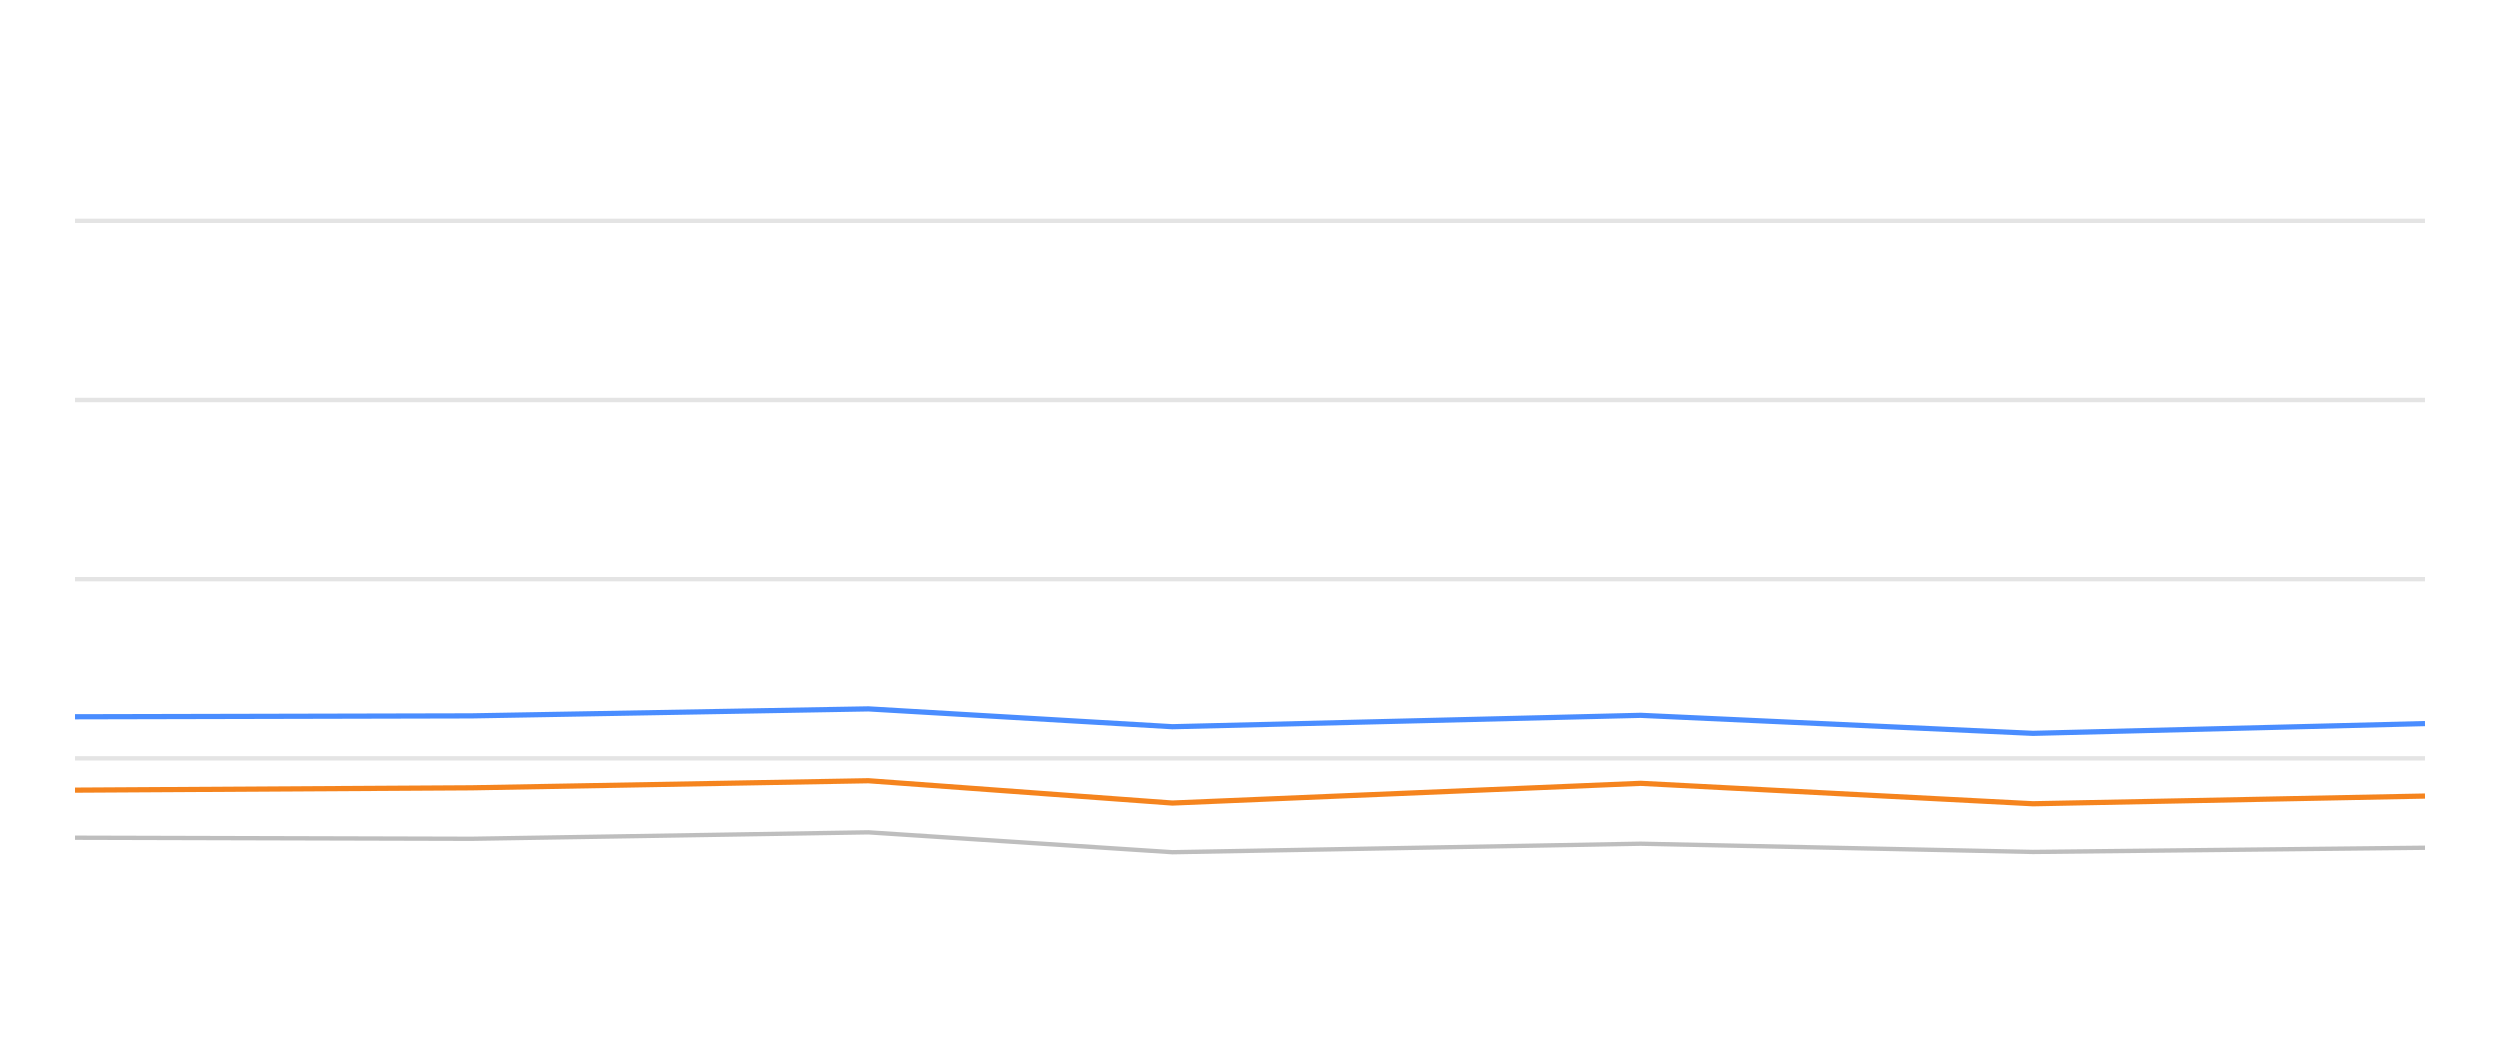
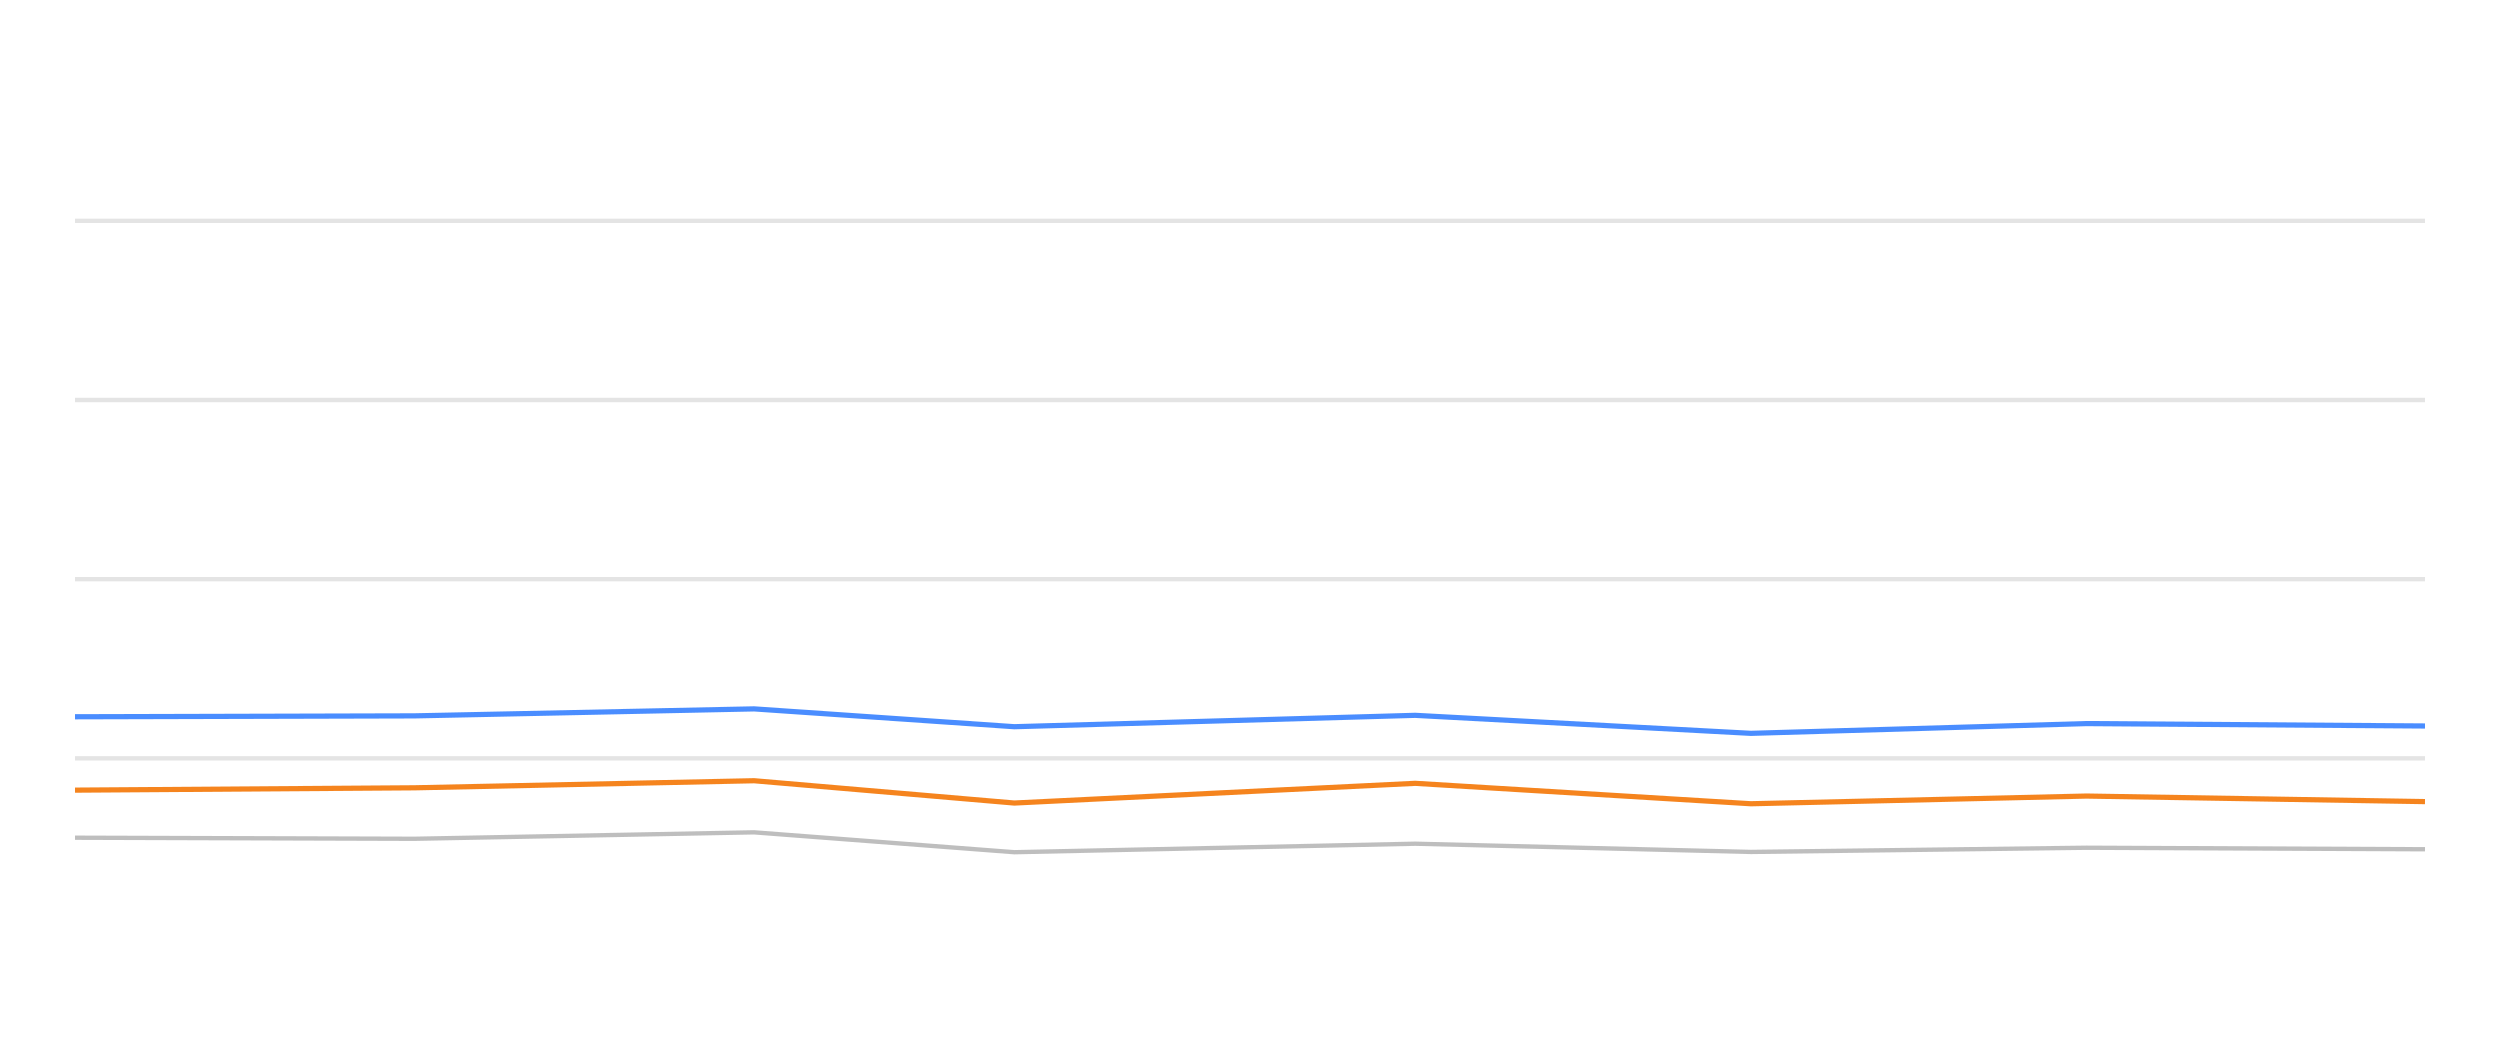
<svg xmlns="http://www.w3.org/2000/svg" width="288pt" height="120pt" viewBox="0 0 288 120" version="1.1">
  <defs>
    <style type="text/css">*{stroke-linejoin: round; stroke-linecap: butt}</style>
  </defs>
  <g id="figure_1">
    <g id="patch_1">
      <path d="M 0 120  L 288 120  L 288 0  L 0 0  L 0 120  z " style="fill: none; opacity: 0" />
    </g>
    <g id="axes_1">
      <g id="patch_2">
        <path d="M 8.64 108  L 279.36 108  L 279.36 4.8  L 8.64 4.8  L 8.64 108  z " style="fill: none" />
      </g>
      <g id="matplotlib.axis_1" />
      <g id="matplotlib.axis_2" />
      <g id="line2d_1">
-         <path d="M 8.64 87.36  L 279.36 87.36  " clip-path="url(#p2981bc57cc)" style="fill: none; stroke: #b2b2b2; stroke-opacity: 0.35; stroke-width: 0.5; stroke-linecap: square" />
+         <path d="M 8.64 87.36  L 279.36 87.36  " clip-path="url(#pd210d25222)" style="fill: none; stroke: #b2b2b2; stroke-opacity: 0.35; stroke-width: 0.5; stroke-linecap: square" />
      </g>
      <g id="line2d_2">
-         <path d="M 8.64 66.72  L 279.36 66.72  " clip-path="url(#p2981bc57cc)" style="fill: none; stroke: #b2b2b2; stroke-opacity: 0.35; stroke-width: 0.5; stroke-linecap: square" />
+         <path d="M 8.64 66.72  L 279.36 66.72  " clip-path="url(#pd210d25222)" style="fill: none; stroke: #b2b2b2; stroke-opacity: 0.35; stroke-width: 0.5; stroke-linecap: square" />
      </g>
      <g id="line2d_3">
-         <path d="M 8.64 46.08  L 279.36 46.08  " clip-path="url(#p2981bc57cc)" style="fill: none; stroke: #b2b2b2; stroke-opacity: 0.35; stroke-width: 0.5; stroke-linecap: square" />
+         <path d="M 8.64 46.08  L 279.36 46.08  " clip-path="url(#pd210d25222)" style="fill: none; stroke: #b2b2b2; stroke-opacity: 0.35; stroke-width: 0.5; stroke-linecap: square" />
      </g>
      <g id="line2d_4">
-         <path d="M 8.64 25.44  L 279.36 25.44  " clip-path="url(#p2981bc57cc)" style="fill: none; stroke: #b2b2b2; stroke-opacity: 0.35; stroke-width: 0.5; stroke-linecap: square" />
+         <path d="M 8.64 25.44  L 279.36 25.44  " clip-path="url(#pd210d25222)" style="fill: none; stroke: #b2b2b2; stroke-opacity: 0.35; stroke-width: 0.5; stroke-linecap: square" />
      </g>
      <g id="line2d_5">
-         <path d="M 8.64 96.504  L 54.313 96.627  L 100.038 95.884  L 135.058 98.175  L 189.006 97.195  L 234.195 98.144  L 279.36 97.659  " clip-path="url(#p2981bc57cc)" style="fill: none; stroke: #bebebe; stroke-width: 0.5; stroke-linecap: round" />
+         <path d="M 8.64 96.504  L 47.735 96.627  L 86.873 95.884  L 116.849 98.175  L 163.027 97.195  L 201.707 98.144  L 240.367 97.659  L 279.36 97.835  " clip-path="url(#pd210d25222)" style="fill: none; stroke: #bebebe; stroke-width: 0.5; stroke-linecap: round" />
      </g>
      <g id="line2d_6">
-         <path d="M 8.64 82.572  L 54.313 82.468  L 100.038 81.663  L 135.058 83.717  L 189.006 82.406  L 234.195 84.481  L 279.36 83.356  " clip-path="url(#p2981bc57cc)" style="fill: none; stroke: #4a8dff; stroke-width: 0.6" />
+         <path d="M 8.64 82.572  L 47.735 82.468  L 86.873 81.663  L 116.849 83.717  L 163.027 82.406  L 201.707 84.481  L 240.367 83.356  L 279.36 83.634  " clip-path="url(#pd210d25222)" style="fill: none; stroke: #4a8dff; stroke-width: 0.6" />
      </g>
      <g id="line2d_7">
-         <path d="M 8.64 91.024  L 54.313 90.755  L 100.038 89.94  L 135.058 92.51  L 189.006 90.239  L 234.195 92.592  L 279.36 91.705  " clip-path="url(#p2981bc57cc)" style="fill: none; stroke: #f5841e; stroke-width: 0.6" />
+         <path d="M 8.64 91.024  L 47.735 90.755  L 86.873 89.94  L 116.849 92.51  L 163.027 90.239  L 201.707 92.592  L 240.367 91.705  L 279.36 92.345  " clip-path="url(#pd210d25222)" style="fill: none; stroke: #f5841e; stroke-width: 0.6" />
      </g>
    </g>
  </g>
  <defs>
-     <clipPath id="p2981bc57cc">
+     <clipPath id="pd210d25222">
      <rect x="8.64" y="4.8" width="270.72" height="103.2" />
    </clipPath>
  </defs>
</svg>
